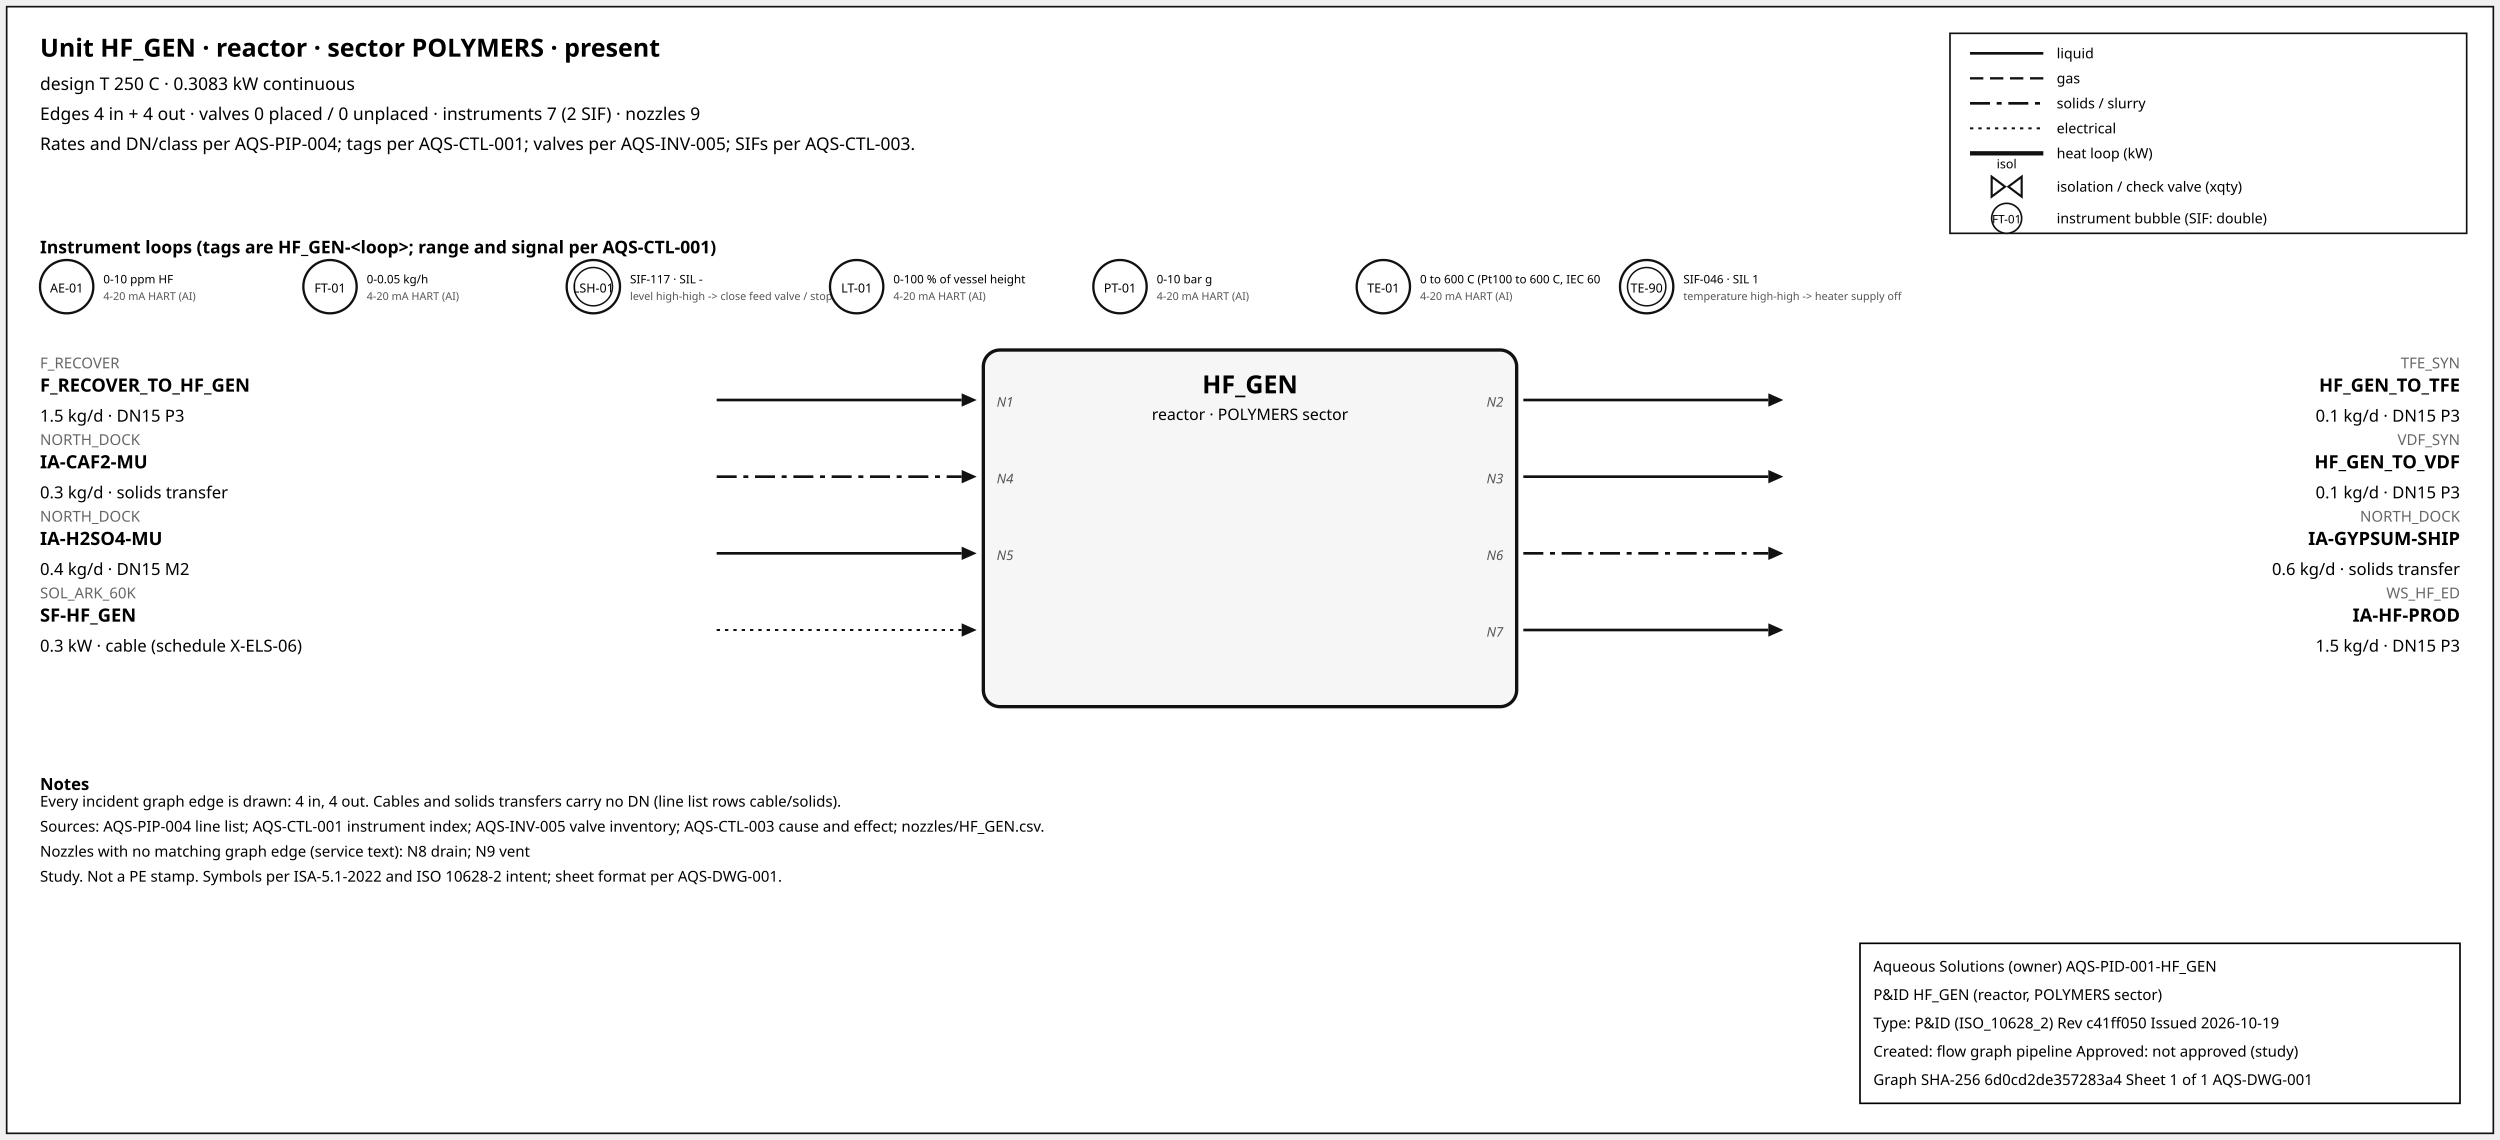
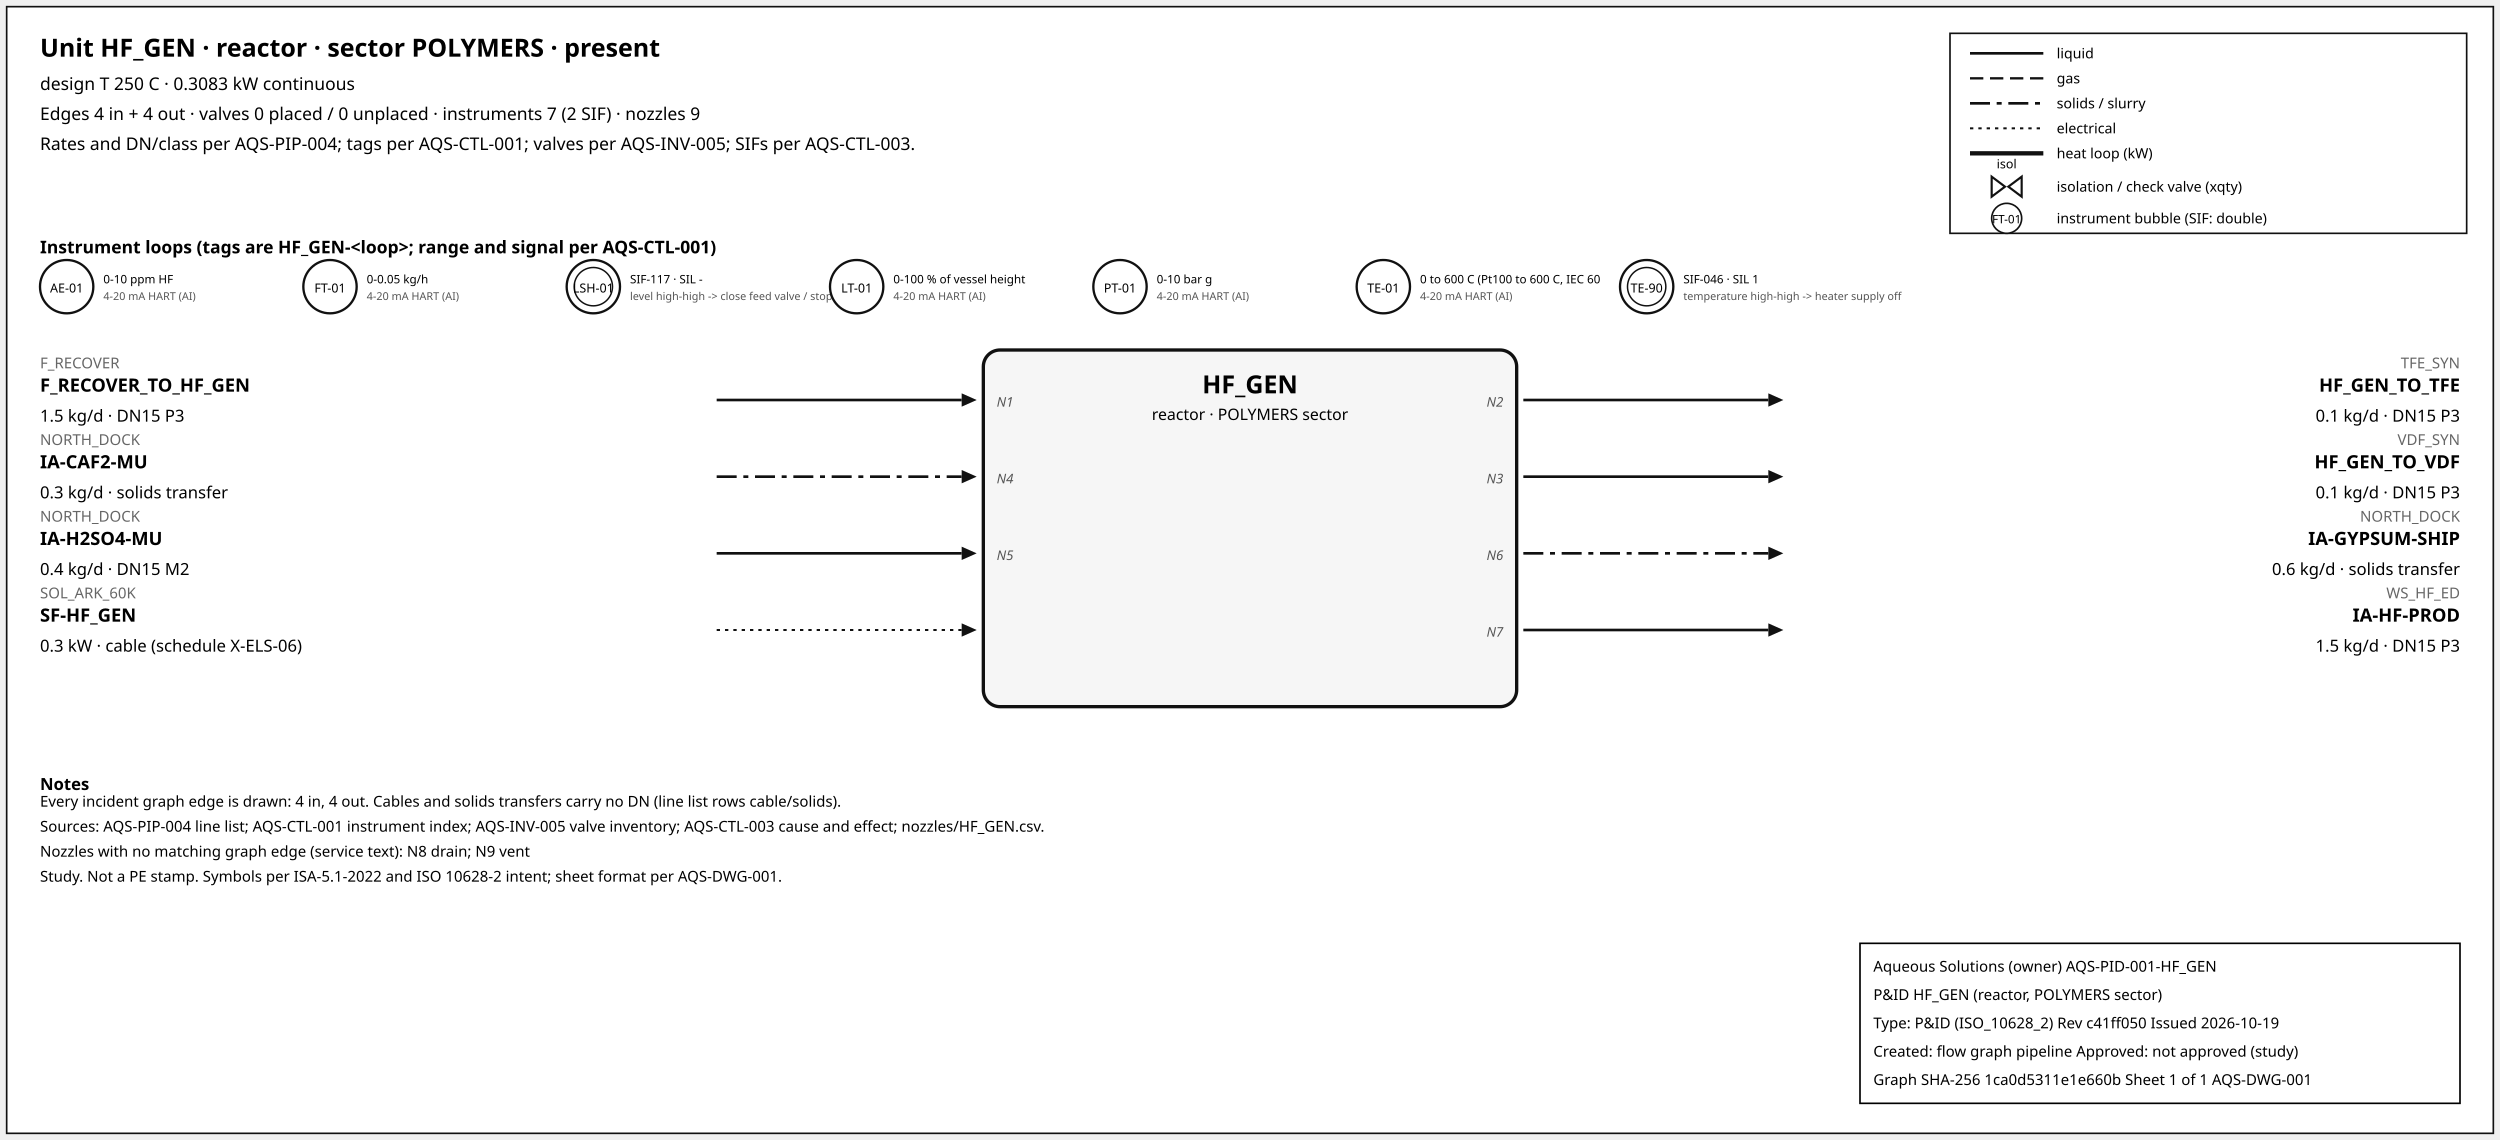
<svg xmlns="http://www.w3.org/2000/svg" width="1500" height="684" font-family="sans-serif">
  <rect x="4" y="4" width="1492" height="676" fill="white" stroke="#111" />
  <text x="24" y="34" font-size="15" font-weight="600">Unit HF_GEN · reactor · sector POLYMERS · present</text>
  <text x="24" y="54" font-size="10.5">design T 250 C · 0.3083 kW continuous</text>
  <text x="24" y="72" font-size="10.5">Edges 4 in + 4 out · valves 0 placed / 0 unplaced · instruments 7 (2 SIF) · nozzles 9</text>
  <text x="24" y="90" font-size="10.5">Rates and DN/class per AQS-PIP-004; tags per AQS-CTL-001; valves per AQS-INV-005; SIFs per AQS-CTL-003.</text>
  <rect x="1170" y="20" width="310" height="120" fill="white" stroke="#111" />
  <line x1="1182" y1="32" x2="1226" y2="32" stroke="#111" stroke-width="1.6" />
  <text x="1234" y="35" font-size="8.5">liquid</text>
  <line x1="1182" y1="47" x2="1226" y2="47" stroke="#111" stroke-width="1.4" stroke-dasharray="8,4" />
  <text x="1234" y="50" font-size="8.5">gas</text>
  <line x1="1182" y1="62" x2="1226" y2="62" stroke="#111" stroke-width="1.6" stroke-dasharray="12,4,3,4" />
  <text x="1234" y="65" font-size="8.5">solids / slurry</text>
  <line x1="1182" y1="77" x2="1226" y2="77" stroke="#111" stroke-width="1.2" stroke-dasharray="2,3" />
  <text x="1234" y="80" font-size="8.5">electrical</text>
  <line x1="1182" y1="92" x2="1226" y2="92" stroke="#111" stroke-width="2.6" />
  <text x="1234" y="95" font-size="8.5">heat loop (kW)</text>
  <path d="M 1195.0,106 L 1203.0,112 L 1195.0,118 Z M 1213.0,106 L 1205.0,112 L 1213.0,118 Z" fill="white" stroke="#111" stroke-width="1.3" />
  <text x="1204.0" y="101.0" font-size="7.5" text-anchor="middle">isol</text>
  <text x="1234" y="115" font-size="8.5">isolation / check valve (xqty)</text>
  <circle cx="1204" cy="131" r="9" fill="white" stroke="#111" />
  <text x="1204" y="134" font-size="7" text-anchor="middle">FT-01</text>
  <text x="1234" y="134" font-size="8.5">instrument bubble (SIF: double)</text>
  <text x="24" y="152" font-size="10.5" font-weight="600">Instrument loops (tags are HF_GEN-&lt;loop&gt;; range and signal per AQS-CTL-001)</text>
  <circle cx="40" cy="172" r="16" fill="white" stroke="#111" stroke-width="1.4" />
  <text x="40" y="175.5" font-size="7.5" text-anchor="middle">AE-01</text>
  <text x="62" y="170" font-size="7">0-10 ppm HF</text>
  <text x="62" y="180" font-size="6.5" fill="#555">4-20 mA HART (AI)</text>
  <circle cx="198" cy="172" r="16" fill="white" stroke="#111" stroke-width="1.4" />
  <text x="198" y="175.5" font-size="7.5" text-anchor="middle">FT-01</text>
  <text x="220" y="170" font-size="7">0-0.05 kg/h</text>
  <text x="220" y="180" font-size="6.5" fill="#555">4-20 mA HART (AI)</text>
  <circle cx="356" cy="172" r="16" fill="white" stroke="#111" stroke-width="1.4" />
  <circle cx="356" cy="172" r="11.5" fill="none" stroke="#111" stroke-width="0.9" />
  <text x="356" y="175.5" font-size="7.5" text-anchor="middle">LSH-01</text>
  <text x="378" y="170" font-size="7">SIF-117 · SIL -</text>
  <text x="378" y="180" font-size="6.5" fill="#555">level high-high -&gt; close feed valve / stop f</text>
  <circle cx="514" cy="172" r="16" fill="white" stroke="#111" stroke-width="1.4" />
  <text x="514" y="175.5" font-size="7.5" text-anchor="middle">LT-01</text>
  <text x="536" y="170" font-size="7">0-100 % of vessel height</text>
  <text x="536" y="180" font-size="6.5" fill="#555">4-20 mA HART (AI)</text>
  <circle cx="672" cy="172" r="16" fill="white" stroke="#111" stroke-width="1.4" />
  <text x="672" y="175.5" font-size="7.5" text-anchor="middle">PT-01</text>
  <text x="694" y="170" font-size="7">0-10 bar g</text>
  <text x="694" y="180" font-size="6.5" fill="#555">4-20 mA HART (AI)</text>
  <circle cx="830" cy="172" r="16" fill="white" stroke="#111" stroke-width="1.4" />
  <text x="830" y="175.5" font-size="7.5" text-anchor="middle">TE-01</text>
  <text x="852" y="170" font-size="7">0 to 600 C (Pt100 to 600 C, IEC 60</text>
  <text x="852" y="180" font-size="6.5" fill="#555">4-20 mA HART (AI)</text>
  <circle cx="988" cy="172" r="16" fill="white" stroke="#111" stroke-width="1.4" />
  <circle cx="988" cy="172" r="11.5" fill="none" stroke="#111" stroke-width="0.9" />
  <text x="988" y="175.5" font-size="7.5" text-anchor="middle">TE-90</text>
  <text x="1010" y="170" font-size="7">SIF-046 · SIL 1</text>
  <text x="1010" y="180" font-size="6.5" fill="#555">temperature high-high -&gt; heater supply off</text>
  <rect x="590" y="210" width="320" height="214" rx="10" fill="#f6f6f6" stroke="#111" stroke-width="2" />
  <text x="750.0" y="236" font-size="15" font-weight="700" text-anchor="middle">HF_GEN</text>
  <text x="750.0" y="252" font-size="9.5" text-anchor="middle">reactor · POLYMERS sector</text>
  <line x1="430" y1="240" x2="577" y2="240" stroke="#111" stroke-width="1.6" class="edge-in" />
  <polygon points="586,240 577,236 577,244" fill="#111" />
  <text x="24" y="221" font-size="9" fill="#666" text-anchor="start">F_RECOVER</text>
  <text x="24" y="235" font-size="11" font-weight="600" text-anchor="start">F_RECOVER_TO_HF_GEN</text>
  <text x="24" y="253" font-size="10" text-anchor="start">1.5 kg/d · DN15 P3</text>
  <text x="598" y="244" font-size="8" font-style="italic" fill="#555" text-anchor="start">N1</text>
  <line x1="430" y1="286" x2="577" y2="286" stroke="#111" stroke-width="1.6" stroke-dasharray="12,4,3,4" class="edge-in" />
  <polygon points="586,286 577,282 577,290" fill="#111" />
  <text x="24" y="267" font-size="9" fill="#666" text-anchor="start">NORTH_DOCK</text>
  <text x="24" y="281" font-size="11" font-weight="600" text-anchor="start">IA-CAF2-MU</text>
  <text x="24" y="299" font-size="10" text-anchor="start">0.3 kg/d · solids transfer</text>
  <text x="598" y="290" font-size="8" font-style="italic" fill="#555" text-anchor="start">N4</text>
  <line x1="430" y1="332" x2="577" y2="332" stroke="#111" stroke-width="1.6" class="edge-in" />
  <polygon points="586,332 577,328 577,336" fill="#111" />
  <text x="24" y="313" font-size="9" fill="#666" text-anchor="start">NORTH_DOCK</text>
  <text x="24" y="327" font-size="11" font-weight="600" text-anchor="start">IA-H2SO4-MU</text>
  <text x="24" y="345" font-size="10" text-anchor="start">0.4 kg/d · DN15 M2</text>
  <text x="598" y="336" font-size="8" font-style="italic" fill="#555" text-anchor="start">N5</text>
  <line x1="430" y1="378" x2="577" y2="378" stroke="#111" stroke-width="1.2" stroke-dasharray="2,3" class="edge-in" />
  <polygon points="586,378 577,374 577,382" fill="#111" />
  <text x="24" y="359" font-size="9" fill="#666" text-anchor="start">SOL_ARK_60K</text>
  <text x="24" y="373" font-size="11" font-weight="600" text-anchor="start">SF-HF_GEN</text>
  <text x="24" y="391" font-size="10" text-anchor="start">0.3 kW · cable (schedule X-ELS-06)</text>
  <line x1="914" y1="240" x2="1061" y2="240" stroke="#111" stroke-width="1.6" class="edge-out" />
  <polygon points="1070,240 1061,236 1061,244" fill="#111" />
  <text x="1476" y="221" font-size="9" fill="#666" text-anchor="end">TFE_SYN</text>
  <text x="1476" y="235" font-size="11" font-weight="600" text-anchor="end">HF_GEN_TO_TFE</text>
  <text x="1476" y="253" font-size="10" text-anchor="end">0.1 kg/d · DN15 P3</text>
  <text x="902" y="244" font-size="8" font-style="italic" fill="#555" text-anchor="end">N2</text>
  <line x1="914" y1="286" x2="1061" y2="286" stroke="#111" stroke-width="1.6" class="edge-out" />
  <polygon points="1070,286 1061,282 1061,290" fill="#111" />
  <text x="1476" y="267" font-size="9" fill="#666" text-anchor="end">VDF_SYN</text>
  <text x="1476" y="281" font-size="11" font-weight="600" text-anchor="end">HF_GEN_TO_VDF</text>
  <text x="1476" y="299" font-size="10" text-anchor="end">0.1 kg/d · DN15 P3</text>
  <text x="902" y="290" font-size="8" font-style="italic" fill="#555" text-anchor="end">N3</text>
  <line x1="914" y1="332" x2="1061" y2="332" stroke="#111" stroke-width="1.6" stroke-dasharray="12,4,3,4" class="edge-out" />
  <polygon points="1070,332 1061,328 1061,336" fill="#111" />
  <text x="1476" y="313" font-size="9" fill="#666" text-anchor="end">NORTH_DOCK</text>
  <text x="1476" y="327" font-size="11" font-weight="600" text-anchor="end">IA-GYPSUM-SHIP</text>
  <text x="1476" y="345" font-size="10" text-anchor="end">0.6 kg/d · solids transfer</text>
  <text x="902" y="336" font-size="8" font-style="italic" fill="#555" text-anchor="end">N6</text>
  <line x1="914" y1="378" x2="1061" y2="378" stroke="#111" stroke-width="1.6" class="edge-out" />
  <polygon points="1070,378 1061,374 1061,382" fill="#111" />
  <text x="1476" y="359" font-size="9" fill="#666" text-anchor="end">WS_HF_ED</text>
  <text x="1476" y="373" font-size="11" font-weight="600" text-anchor="end">IA-HF-PROD</text>
  <text x="1476" y="391" font-size="10" text-anchor="end">1.5 kg/d · DN15 P3</text>
  <text x="902" y="382" font-size="8" font-style="italic" fill="#555" text-anchor="end">N7</text>
  <text x="24" y="474" font-size="10" font-weight="600">Notes</text>
  <text x="24" y="484" font-size="9">Every incident graph edge is drawn: 4 in, 4 out. Cables and solids transfers carry no DN (line list rows cable/solids).</text>
  <text x="24" y="499" font-size="9">Sources: AQS-PIP-004 line list; AQS-CTL-001 instrument index; AQS-INV-005 valve inventory; AQS-CTL-003 cause and effect; nozzles/HF_GEN.csv.</text>
  <text x="24" y="514" font-size="9">Nozzles with no matching graph edge (service text): N8 drain; N9 vent</text>
  <text x="24" y="529" font-size="9">Study. Not a PE stamp. Symbols per ISA-5.1-2022 and ISO 10628-2 intent; sheet format per AQS-DWG-001.</text>
  <g id="aqs-title-block">
    <rect x="1116" y="566" width="360" height="96" fill="white" stroke="black" stroke-width="1" />
    <text x="1124" y="583" font-size="9">Aqueous Solutions (owner)   AQS-PID-001-HF_GEN</text>
    <text x="1124" y="600" font-size="9">P&amp;ID HF_GEN (reactor, POLYMERS sector)</text>
    <text x="1124" y="617" font-size="9">Type: P&amp;ID (ISO_10628_2)   Rev c41ff050   Issued 2026-10-19</text>
    <text x="1124" y="634" font-size="9">Created: flow graph pipeline   Approved: not approved (study)</text>
-     <text x="1124" y="651" font-size="9">Graph SHA-256 6d0cd2de357283a4   Sheet 1 of 1   AQS-DWG-001</text>
+     <text x="1124" y="651" font-size="9">Graph SHA-256 1ca0d5311e1e660b   Sheet 1 of 1   AQS-DWG-001</text>
  </g>
</svg>
